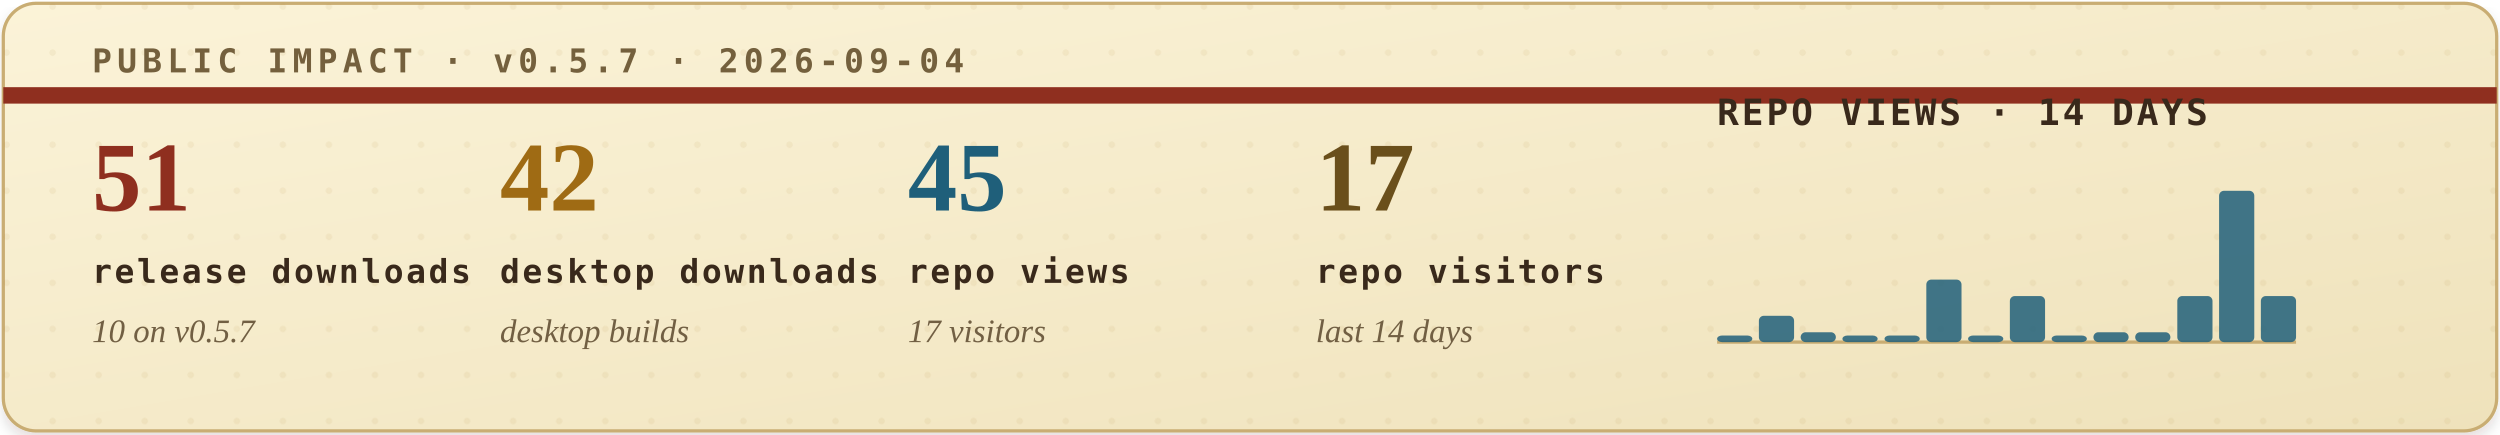
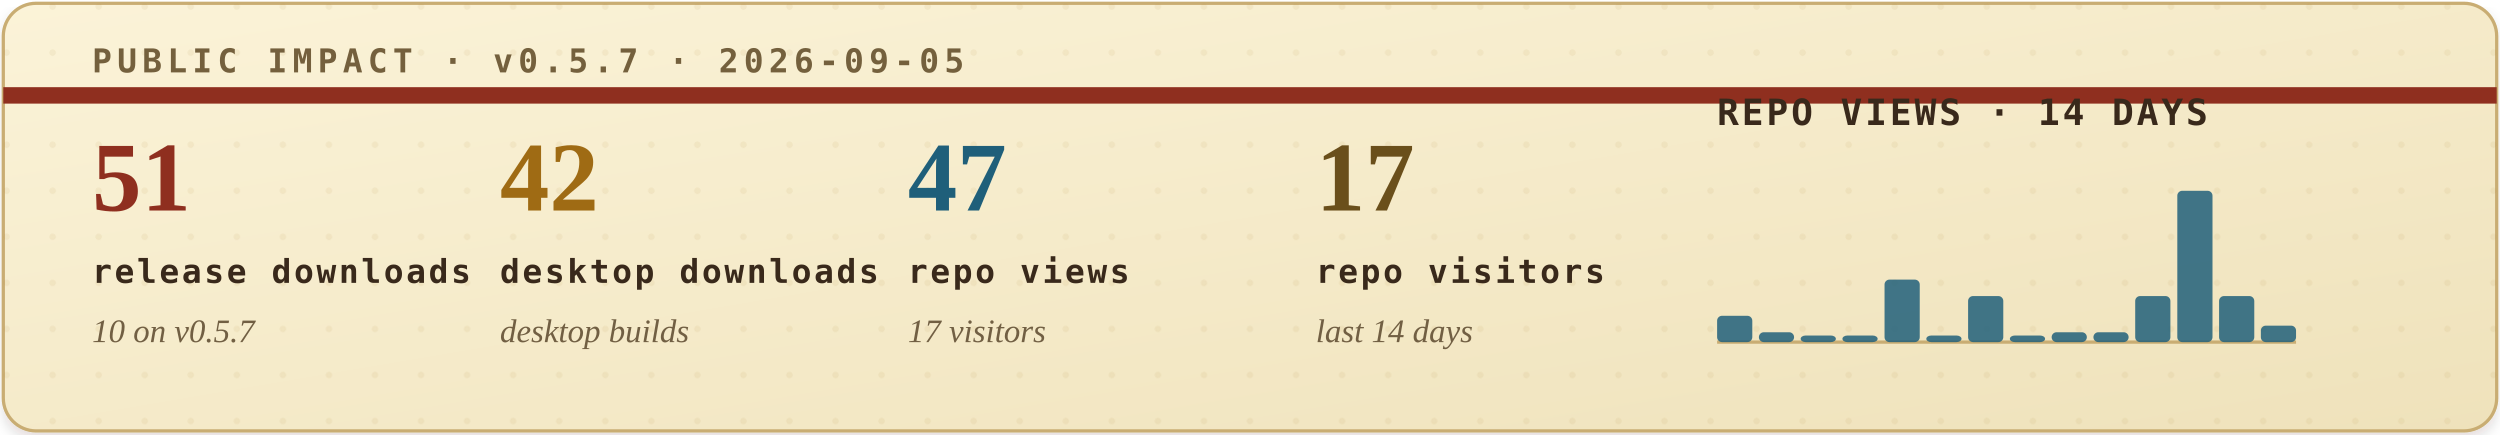
<svg xmlns="http://www.w3.org/2000/svg" width="760" height="132" viewBox="0 0 760 132" role="img" aria-labelledby="title desc">
  <defs>
    <filter id="soft-shadow" x="-4%" y="-12%" width="108%" height="130%">
      <feDropShadow dx="0" dy="2" stdDeviation="2" flood-color="#2b1c10" flood-opacity="0.14" />
    </filter>
    <linearGradient id="paper" x1="0" x2="1" y1="0" y2="1">
      <stop offset="0" stop-color="#fbf3d8" />
      <stop offset="1" stop-color="#efe2bb" />
    </linearGradient>
    <pattern id="dot-grid" width="14" height="14" patternUnits="userSpaceOnUse">
      <circle cx="2" cy="2" r="1" fill="#b08b43" opacity="0.22" />
    </pattern>
    <style>
      .eyebrow { font: 700 10px ui-monospace, SFMono-Regular, Menlo, Consolas, monospace; letter-spacing: .16em; }
      .metric-value { font: 700 30px Georgia, "Times New Roman", serif; }
      .metric-label { font: 700 10px ui-monospace, SFMono-Regular, Menlo, Consolas, monospace; letter-spacing: .08em; fill: #39291b; }
      .metric-sub { font: italic 10px Georgia, "Times New Roman", serif; fill: #715f43; }
      .chart-title { font: 700 11px ui-monospace, SFMono-Regular, Menlo, Consolas, monospace; letter-spacing: .08em; fill: #39291b; }
      .chart-note { font: italic 10px Georgia, "Times New Roman", serif; fill: #715f43; }
    </style>
  </defs>
  <rect x="1" y="1" width="758" height="130" rx="10" fill="url(#paper)" stroke="#c9ad73" filter="url(#soft-shadow)" />
  <rect x="1" y="1" width="758" height="130" rx="10" fill="url(#dot-grid)" opacity="0.42" />
  <path d="M1 29H759" stroke="#8f2f1f" stroke-width="5" />
-   <text class="eyebrow" x="28" y="22" fill="#74603d">PUBLIC IMPACT · v0.5.7 · 2026-09-04</text>
+   <text class="eyebrow" x="28" y="22" fill="#74603d">PUBLIC IMPACT · v0.5.7 · 2026-09-05</text>
  <g transform="translate(28, 64)">
    <text class="metric-value" x="0" y="0" fill="#8f2f1f">51</text>
    <text class="metric-label" x="0" y="22">release downloads</text>
    <text class="metric-sub" x="0" y="40">10 on v0.5.7</text>
  </g>
  <g transform="translate(152, 64)">
    <text class="metric-value" x="0" y="0" fill="#9f6b14">42</text>
    <text class="metric-label" x="0" y="22">desktop downloads</text>
    <text class="metric-sub" x="0" y="40">desktop builds</text>
  </g>
  <g transform="translate(276, 64)">
-     <text class="metric-value" x="0" y="0" fill="#1f5f7a">45</text>
+     <text class="metric-value" x="0" y="0" fill="#1f5f7a">47</text>
    <text class="metric-label" x="0" y="22">repo views</text>
    <text class="metric-sub" x="0" y="40">17 visitors</text>
  </g>
  <g transform="translate(400, 64)">
    <text class="metric-value" x="0" y="0" fill="#6a4f1b">17</text>
    <text class="metric-label" x="0" y="22">repo visitors</text>
    <text class="metric-sub" x="0" y="40">last 14 days</text>
  </g>
  <g transform="translate(522, 38)">
    <text class="chart-title" x="0" y="0">REPO VIEWS · 14 DAYS</text>
    <line x1="0" y1="66" x2="176" y2="66" stroke="#c9ad73" stroke-width="1" />
    <g>
-       <rect x="0.0" y="64" width="10.7" height="2" rx="1.5" fill="#1f5f7a" opacity="0.84" />
-       <rect x="12.7" y="58" width="10.7" height="8" rx="1.5" fill="#1f5f7a" opacity="0.84" />
-       <rect x="25.4" y="63" width="10.7" height="3" rx="1.5" fill="#1f5f7a" opacity="0.84" />
+       <rect x="0.0" y="58" width="10.7" height="8" rx="1.5" fill="#1f5f7a" opacity="0.84" />
+       <rect x="12.7" y="63" width="10.7" height="3" rx="1.5" fill="#1f5f7a" opacity="0.84" />
+       <rect x="25.4" y="64" width="10.7" height="2" rx="1.5" fill="#1f5f7a" opacity="0.84" />
      <rect x="38.1" y="64" width="10.7" height="2" rx="1.5" fill="#1f5f7a" opacity="0.84" />
-       <rect x="50.9" y="64" width="10.7" height="2" rx="1.5" fill="#1f5f7a" opacity="0.84" />
-       <rect x="63.6" y="47" width="10.7" height="19" rx="1.5" fill="#1f5f7a" opacity="0.84" />
-       <rect x="76.3" y="64" width="10.7" height="2" rx="1.5" fill="#1f5f7a" opacity="0.84" />
-       <rect x="89.0" y="52" width="10.7" height="14" rx="1.5" fill="#1f5f7a" opacity="0.84" />
-       <rect x="101.7" y="64" width="10.7" height="2" rx="1.5" fill="#1f5f7a" opacity="0.84" />
+       <rect x="50.9" y="47" width="10.7" height="19" rx="1.5" fill="#1f5f7a" opacity="0.84" />
+       <rect x="63.6" y="64" width="10.7" height="2" rx="1.5" fill="#1f5f7a" opacity="0.84" />
+       <rect x="76.3" y="52" width="10.7" height="14" rx="1.5" fill="#1f5f7a" opacity="0.84" />
+       <rect x="89.0" y="64" width="10.7" height="2" rx="1.5" fill="#1f5f7a" opacity="0.84" />
+       <rect x="101.7" y="63" width="10.7" height="3" rx="1.5" fill="#1f5f7a" opacity="0.84" />
      <rect x="114.4" y="63" width="10.7" height="3" rx="1.5" fill="#1f5f7a" opacity="0.84" />
-       <rect x="127.1" y="63" width="10.7" height="3" rx="1.5" fill="#1f5f7a" opacity="0.84" />
-       <rect x="139.9" y="52" width="10.7" height="14" rx="1.5" fill="#1f5f7a" opacity="0.84" />
-       <rect x="152.6" y="20" width="10.7" height="46" rx="1.5" fill="#1f5f7a" opacity="0.84" />
-       <rect x="165.3" y="52" width="10.7" height="14" rx="1.5" fill="#1f5f7a" opacity="0.84" />
+       <rect x="127.1" y="52" width="10.7" height="14" rx="1.5" fill="#1f5f7a" opacity="0.84" />
+       <rect x="139.9" y="20" width="10.7" height="46" rx="1.5" fill="#1f5f7a" opacity="0.84" />
+       <rect x="152.6" y="52" width="10.7" height="14" rx="1.5" fill="#1f5f7a" opacity="0.84" />
+       <rect x="165.3" y="61" width="10.7" height="5" rx="1.5" fill="#1f5f7a" opacity="0.84" />
    </g>
  </g>
</svg>
